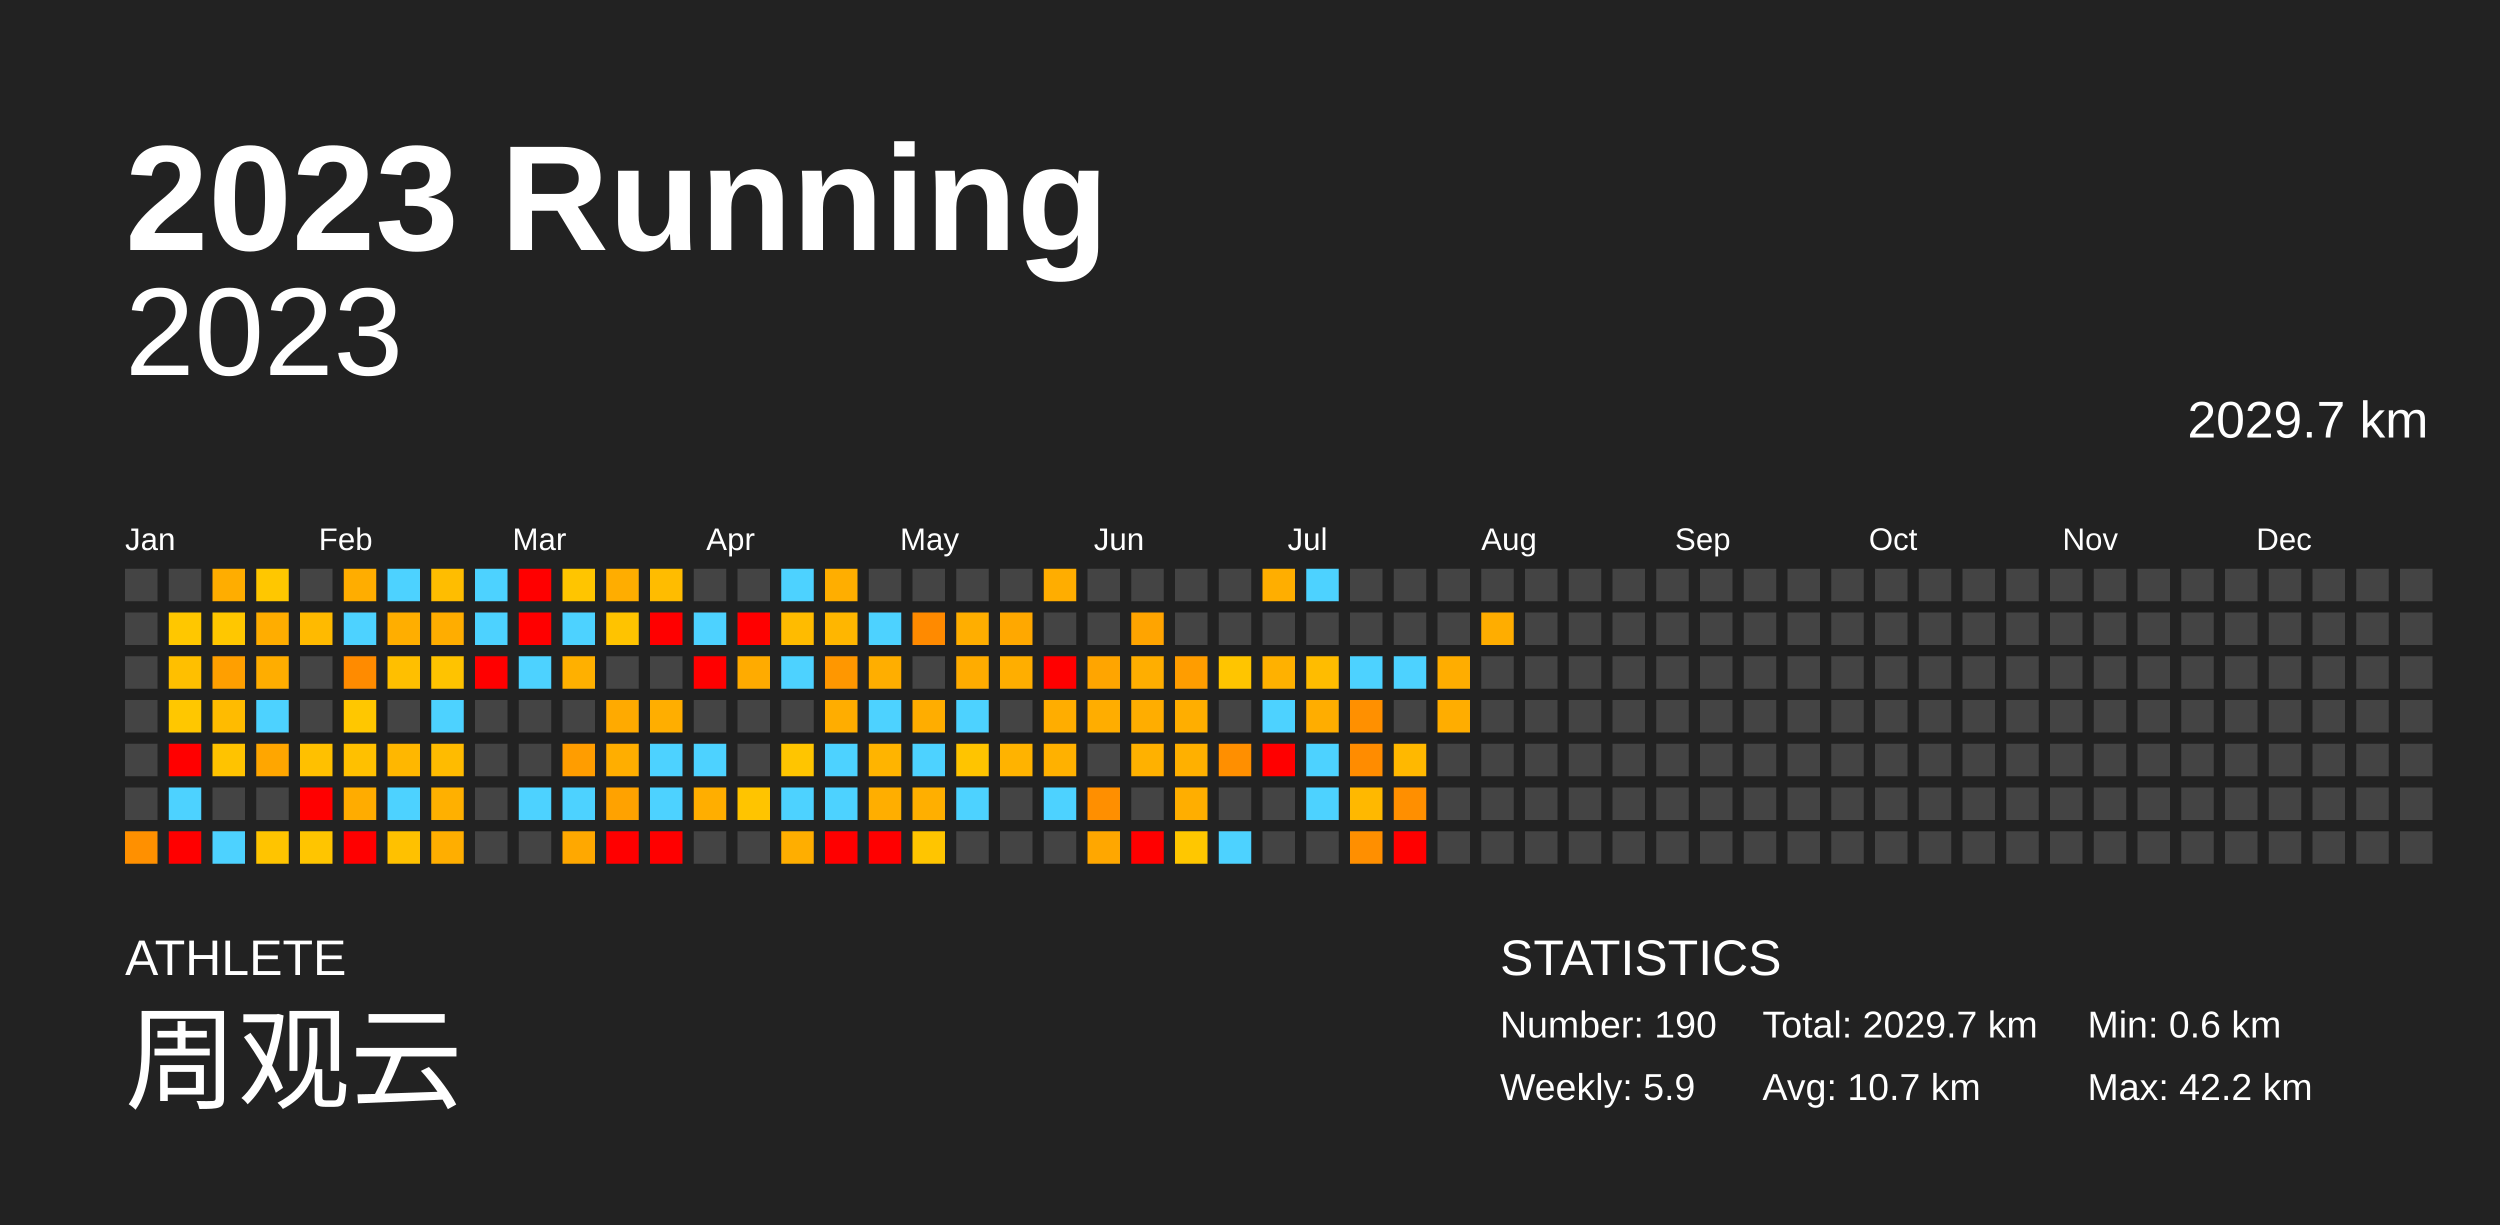
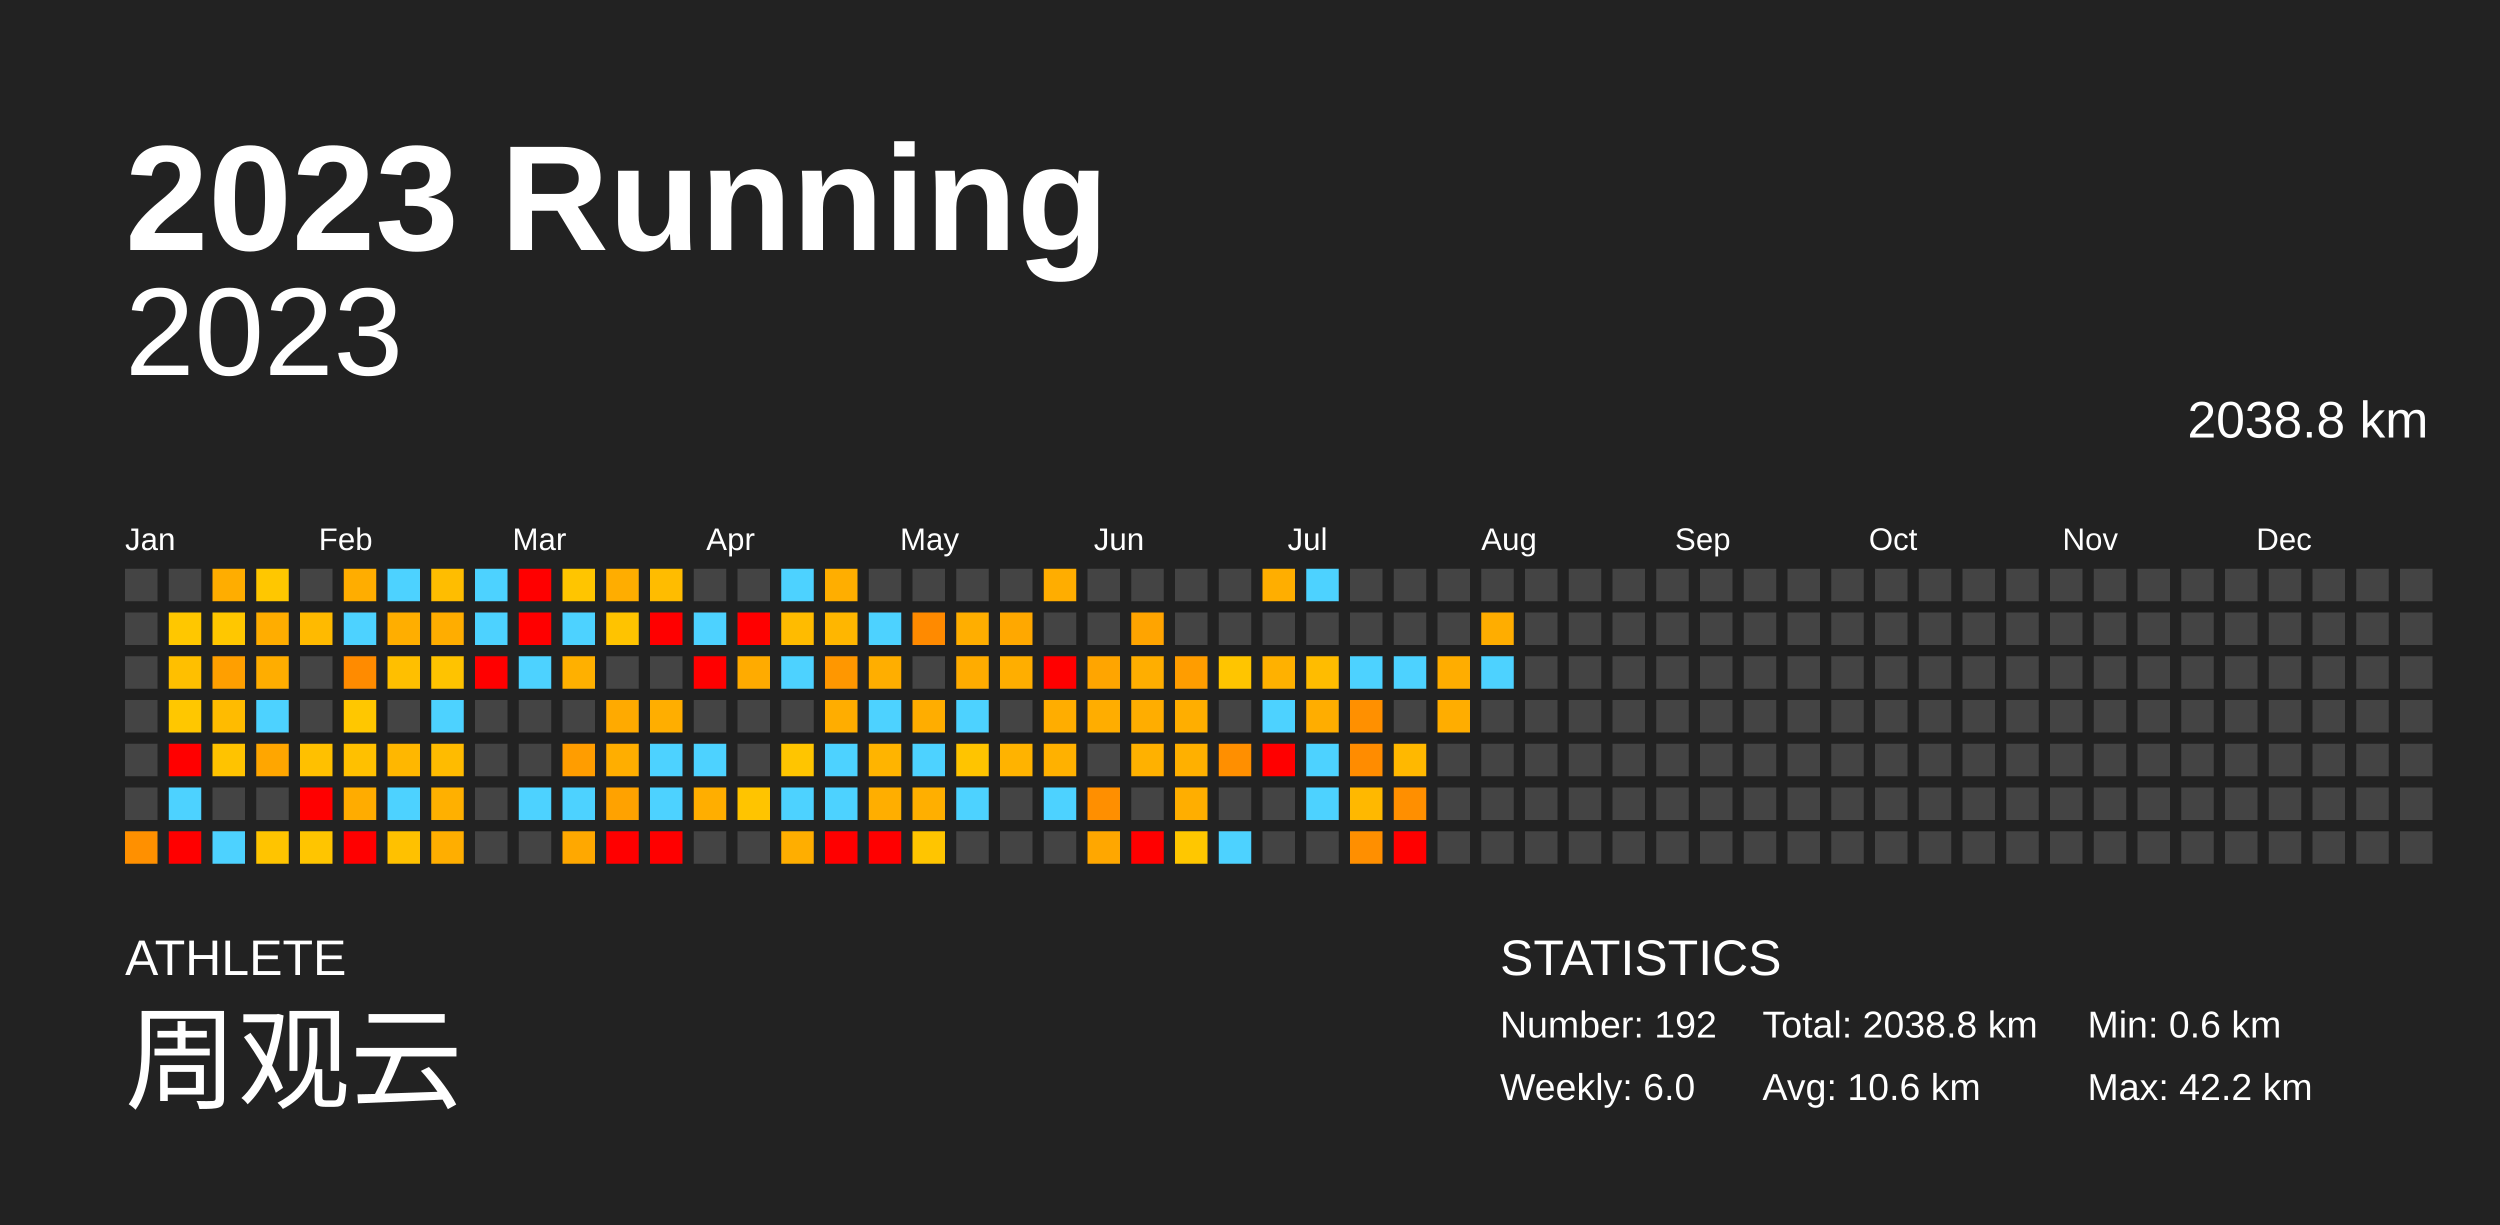
<svg xmlns="http://www.w3.org/2000/svg" baseProfile="full" height="98mm" version="1.1" viewBox="0,0,200,98" width="200mm">
  <defs />
  <rect fill="#222222" height="98" width="200" x="0" y="0" />
  <text fill="#FFFFFF" style="font-size:12px; font-family:Arial; font-weight:bold;" x="10" y="20">2023 Running</text>
  <text fill="#FFFFFF" style="font-size:4px; font-family:Arial" x="10" y="78">ATHLETE</text>
  <text fill="#FFFFFF" style="font-size:9px; font-family:Arial" x="10" y="88">周观云</text>
  <text fill="#FFFFFF" style="font-size:4px; font-family:Arial" x="120" y="78">STATISTICS</text>
-   <text fill="#FFFFFF" style="font-size:3px; font-family:Arial" x="120" y="83">Number: 190</text>
-   <text fill="#FFFFFF" style="font-size:3px; font-family:Arial" x="120" y="88">Weekly: 5.9</text>
-   <text fill="#FFFFFF" style="font-size:3px; font-family:Arial" x="141" y="83">Total: 2029.7 km</text>
-   <text fill="#FFFFFF" style="font-size:3px; font-family:Arial" x="141" y="88">Avg: 10.7 km</text>
+   <text fill="#FFFFFF" style="font-size:3px; font-family:Arial" x="120" y="83">Number: 192</text>
+   <text fill="#FFFFFF" style="font-size:3px; font-family:Arial" x="120" y="88">Weekly: 6.0</text>
+   <text fill="#FFFFFF" style="font-size:3px; font-family:Arial" x="141" y="83">Total: 2038.8 km</text>
+   <text fill="#FFFFFF" style="font-size:3px; font-family:Arial" x="141" y="88">Avg: 10.6 km</text>
  <text fill="#FFFFFF" style="font-size:3px; font-family:Arial" x="167" y="83">Min: 0.6 km</text>
  <text fill="#FFFFFF" style="font-size:3px; font-family:Arial" x="167" y="88">Max: 42.2 km</text>
  <text alignment-baseline="hanging" fill="#FFFFFF" style="font-size:10.0px; font-family:Arial;" x="10" y="30">2023</text>
-   <text alignment-baseline="hanging" fill="#FFFFFF" style="font-size:4.125px; font-family:Arial;" x="175" y="35">2029.7 km</text>
+   <text alignment-baseline="hanging" fill="#FFFFFF" style="font-size:4.125px; font-family:Arial;" x="175" y="35">2038.8 km</text>
  <text fill="#FFFFFF" style="font-size:2.5px; font-family:Arial" x="10.0" y="44">Jan</text>
  <text fill="#FFFFFF" style="font-size:2.5px; font-family:Arial" x="25.5" y="44">Feb</text>
  <text fill="#FFFFFF" style="font-size:2.5px; font-family:Arial" x="41.0" y="44">Mar</text>
  <text fill="#FFFFFF" style="font-size:2.5px; font-family:Arial" x="56.5" y="44">Apr</text>
  <text fill="#FFFFFF" style="font-size:2.5px; font-family:Arial" x="72.0" y="44">May</text>
  <text fill="#FFFFFF" style="font-size:2.5px; font-family:Arial" x="87.5" y="44">Jun</text>
  <text fill="#FFFFFF" style="font-size:2.5px; font-family:Arial" x="103.0" y="44">Jul</text>
  <text fill="#FFFFFF" style="font-size:2.5px; font-family:Arial" x="118.5" y="44">Aug</text>
  <text fill="#FFFFFF" style="font-size:2.5px; font-family:Arial" x="134.0" y="44">Sep</text>
  <text fill="#FFFFFF" style="font-size:2.5px; font-family:Arial" x="149.5" y="44">Oct</text>
  <text fill="#FFFFFF" style="font-size:2.5px; font-family:Arial" x="165.0" y="44">Nov</text>
  <text fill="#FFFFFF" style="font-size:2.5px; font-family:Arial" x="180.5" y="44">Dec</text>
  <rect fill="#444444" height="2.6" width="2.6" x="10.0" y="45.5" />
  <rect fill="#444444" height="2.6" width="2.6" x="10.0" y="49.0" />
  <rect fill="#444444" height="2.6" width="2.6" x="10.0" y="52.5" />
  <rect fill="#444444" height="2.6" width="2.6" x="10.0" y="56.0" />
  <rect fill="#444444" height="2.6" width="2.6" x="10.0" y="59.5" />
  <rect fill="#444444" height="2.6" width="2.6" x="10.0" y="63.0" />
  <rect fill="#ff9000" height="2.6" width="2.6" x="10.0" y="66.5" />
  <rect fill="#444444" height="2.6" width="2.6" x="13.5" y="45.5" />
  <rect fill="#ffc700" height="2.6" width="2.6" x="13.5" y="49.0" />
  <rect fill="#ffbf00" height="2.6" width="2.6" x="13.5" y="52.5" />
  <rect fill="#ffc700" height="2.6" width="2.6" x="13.5" y="56.0" />
  <rect fill="red" height="2.6" width="2.6" x="13.5" y="59.5" />
  <rect fill="#4dd2ff" height="2.6" width="2.6" x="13.5" y="63.0" />
  <rect fill="red" height="2.6" width="2.6" x="13.5" y="66.5" />
  <rect fill="#ffad00" height="2.6" width="2.6" x="17.0" y="45.5" />
  <rect fill="#ffc700" height="2.6" width="2.6" x="17.0" y="49.0" />
  <rect fill="#ff9f00" height="2.6" width="2.6" x="17.0" y="52.5" />
  <rect fill="#ffbb00" height="2.6" width="2.6" x="17.0" y="56.0" />
  <rect fill="#ffc300" height="2.6" width="2.6" x="17.0" y="59.5" />
  <rect fill="#444444" height="2.6" width="2.6" x="17.0" y="63.0" />
  <rect fill="#4dd2ff" height="2.6" width="2.6" x="17.0" y="66.5" />
  <rect fill="#ffc700" height="2.6" width="2.6" x="20.5" y="45.5" />
  <rect fill="#ffad00" height="2.6" width="2.6" x="20.5" y="49.0" />
  <rect fill="#ffad00" height="2.6" width="2.6" x="20.5" y="52.5" />
  <rect fill="#4dd2ff" height="2.6" width="2.6" x="20.5" y="56.0" />
  <rect fill="#ffa600" height="2.6" width="2.6" x="20.5" y="59.5" />
  <rect fill="#444444" height="2.6" width="2.6" x="20.5" y="63.0" />
  <rect fill="#ffc400" height="2.6" width="2.6" x="20.5" y="66.5" />
  <rect fill="#444444" height="2.6" width="2.6" x="24.0" y="45.5" />
  <rect fill="#ffba00" height="2.6" width="2.6" x="24.0" y="49.0" />
  <rect fill="#444444" height="2.6" width="2.6" x="24.0" y="52.5" />
  <rect fill="#444444" height="2.6" width="2.6" x="24.0" y="56.0" />
  <rect fill="#ffc000" height="2.6" width="2.6" x="24.0" y="59.5" />
  <rect fill="red" height="2.6" width="2.6" x="24.0" y="63.0" />
  <rect fill="#ffc500" height="2.6" width="2.6" x="24.0" y="66.5" />
  <rect fill="#ffad00" height="2.6" width="2.6" x="27.5" y="45.5" />
  <rect fill="#4dd2ff" height="2.6" width="2.6" x="27.5" y="49.0" />
  <rect fill="#ff8b00" height="2.6" width="2.6" x="27.5" y="52.5" />
  <rect fill="#ffc700" height="2.6" width="2.6" x="27.5" y="56.0" />
  <rect fill="#ffc000" height="2.6" width="2.6" x="27.5" y="59.5" />
  <rect fill="#ffac00" height="2.6" width="2.6" x="27.5" y="63.0" />
  <rect fill="red" height="2.6" width="2.6" x="27.5" y="66.5" />
  <rect fill="#4dd2ff" height="2.6" width="2.6" x="31.0" y="45.5" />
  <rect fill="#ffae00" height="2.6" width="2.6" x="31.0" y="49.0" />
  <rect fill="#ffbf00" height="2.6" width="2.6" x="31.0" y="52.5" />
  <rect fill="#444444" height="2.6" width="2.6" x="31.0" y="56.0" />
  <rect fill="#ffb700" height="2.6" width="2.6" x="31.0" y="59.5" />
  <rect fill="#4dd2ff" height="2.6" width="2.6" x="31.0" y="63.0" />
  <rect fill="#ffc100" height="2.6" width="2.6" x="31.0" y="66.5" />
  <rect fill="#ffbd00" height="2.6" width="2.6" x="34.5" y="45.5" />
  <rect fill="#ffad00" height="2.6" width="2.6" x="34.5" y="49.0" />
  <rect fill="#ffc300" height="2.6" width="2.6" x="34.5" y="52.5" />
  <rect fill="#4dd2ff" height="2.6" width="2.6" x="34.5" y="56.0" />
  <rect fill="#ffbb00" height="2.6" width="2.6" x="34.5" y="59.5" />
  <rect fill="#ffb000" height="2.6" width="2.6" x="34.5" y="63.0" />
  <rect fill="#ffae00" height="2.6" width="2.6" x="34.5" y="66.5" />
  <rect fill="#4dd2ff" height="2.6" width="2.6" x="38.0" y="45.5" />
  <rect fill="#4dd2ff" height="2.6" width="2.6" x="38.0" y="49.0" />
  <rect fill="red" height="2.6" width="2.6" x="38.0" y="52.5" />
  <rect fill="#444444" height="2.6" width="2.6" x="38.0" y="56.0" />
  <rect fill="#444444" height="2.6" width="2.6" x="38.0" y="59.5" />
  <rect fill="#444444" height="2.6" width="2.6" x="38.0" y="63.0" />
  <rect fill="#444444" height="2.6" width="2.6" x="38.0" y="66.5" />
  <rect fill="red" height="2.6" width="2.6" x="41.5" y="45.5" />
  <rect fill="red" height="2.6" width="2.6" x="41.5" y="49.0" />
  <rect fill="#4dd2ff" height="2.6" width="2.6" x="41.5" y="52.5" />
  <rect fill="#444444" height="2.6" width="2.6" x="41.5" y="56.0" />
  <rect fill="#444444" height="2.6" width="2.6" x="41.5" y="59.5" />
  <rect fill="#4dd2ff" height="2.6" width="2.6" x="41.5" y="63.0" />
  <rect fill="#444444" height="2.6" width="2.6" x="41.5" y="66.5" />
  <rect fill="#ffc500" height="2.6" width="2.6" x="45.0" y="45.5" />
  <rect fill="#4dd2ff" height="2.6" width="2.6" x="45.0" y="49.0" />
  <rect fill="#ffb000" height="2.6" width="2.6" x="45.0" y="52.5" />
  <rect fill="#444444" height="2.6" width="2.6" x="45.0" y="56.0" />
  <rect fill="#ff9d00" height="2.6" width="2.6" x="45.0" y="59.5" />
  <rect fill="#4dd2ff" height="2.6" width="2.6" x="45.0" y="63.0" />
  <rect fill="#ffa800" height="2.6" width="2.6" x="45.0" y="66.5" />
  <rect fill="#ffad00" height="2.6" width="2.6" x="48.5" y="45.5" />
  <rect fill="#ffc300" height="2.6" width="2.6" x="48.5" y="49.0" />
  <rect fill="#444444" height="2.6" width="2.6" x="48.5" y="52.5" />
  <rect fill="#ffaa00" height="2.6" width="2.6" x="48.5" y="56.0" />
  <rect fill="#ffae00" height="2.6" width="2.6" x="48.5" y="59.5" />
  <rect fill="#ffa200" height="2.6" width="2.6" x="48.5" y="63.0" />
  <rect fill="red" height="2.6" width="2.6" x="48.5" y="66.5" />
  <rect fill="#ffbc00" height="2.6" width="2.6" x="52.0" y="45.5" />
  <rect fill="red" height="2.6" width="2.6" x="52.0" y="49.0" />
  <rect fill="#444444" height="2.6" width="2.6" x="52.0" y="52.5" />
  <rect fill="#ffae00" height="2.6" width="2.6" x="52.0" y="56.0" />
  <rect fill="#4dd2ff" height="2.6" width="2.6" x="52.0" y="59.5" />
  <rect fill="#4dd2ff" height="2.6" width="2.6" x="52.0" y="63.0" />
  <rect fill="red" height="2.6" width="2.6" x="52.0" y="66.5" />
  <rect fill="#444444" height="2.6" width="2.6" x="55.5" y="45.5" />
  <rect fill="#4dd2ff" height="2.6" width="2.6" x="55.5" y="49.0" />
  <rect fill="red" height="2.6" width="2.6" x="55.5" y="52.5" />
  <rect fill="#444444" height="2.6" width="2.6" x="55.5" y="56.0" />
  <rect fill="#4dd2ff" height="2.6" width="2.6" x="55.5" y="59.5" />
  <rect fill="#ffae00" height="2.6" width="2.6" x="55.5" y="63.0" />
  <rect fill="#444444" height="2.6" width="2.6" x="55.5" y="66.5" />
  <rect fill="#444444" height="2.6" width="2.6" x="59.0" y="45.5" />
  <rect fill="red" height="2.6" width="2.6" x="59.0" y="49.0" />
  <rect fill="#ffab00" height="2.6" width="2.6" x="59.0" y="52.5" />
  <rect fill="#444444" height="2.6" width="2.6" x="59.0" y="56.0" />
  <rect fill="#444444" height="2.6" width="2.6" x="59.0" y="59.5" />
  <rect fill="#ffc400" height="2.6" width="2.6" x="59.0" y="63.0" />
  <rect fill="#444444" height="2.6" width="2.6" x="59.0" y="66.5" />
  <rect fill="#4dd2ff" height="2.6" width="2.6" x="62.5" y="45.5" />
  <rect fill="#ffbb00" height="2.6" width="2.6" x="62.5" y="49.0" />
  <rect fill="#4dd2ff" height="2.6" width="2.6" x="62.5" y="52.5" />
  <rect fill="#444444" height="2.6" width="2.6" x="62.5" y="56.0" />
  <rect fill="#ffc500" height="2.6" width="2.6" x="62.5" y="59.5" />
  <rect fill="#4dd2ff" height="2.6" width="2.6" x="62.5" y="63.0" />
  <rect fill="#ffae00" height="2.6" width="2.6" x="62.5" y="66.5" />
  <rect fill="#ffae00" height="2.6" width="2.6" x="66.0" y="45.5" />
  <rect fill="#ffb600" height="2.6" width="2.6" x="66.0" y="49.0" />
  <rect fill="#ff9700" height="2.6" width="2.6" x="66.0" y="52.5" />
  <rect fill="#ffad00" height="2.6" width="2.6" x="66.0" y="56.0" />
  <rect fill="#4dd2ff" height="2.6" width="2.6" x="66.0" y="59.5" />
  <rect fill="#4dd2ff" height="2.6" width="2.6" x="66.0" y="63.0" />
  <rect fill="red" height="2.6" width="2.6" x="66.0" y="66.5" />
  <rect fill="#444444" height="2.6" width="2.6" x="69.5" y="45.5" />
  <rect fill="#4dd2ff" height="2.6" width="2.6" x="69.5" y="49.0" />
  <rect fill="#ffae00" height="2.6" width="2.6" x="69.5" y="52.5" />
  <rect fill="#4dd2ff" height="2.6" width="2.6" x="69.5" y="56.0" />
  <rect fill="#ffb400" height="2.6" width="2.6" x="69.5" y="59.5" />
  <rect fill="#ffae00" height="2.6" width="2.6" x="69.5" y="63.0" />
  <rect fill="red" height="2.6" width="2.6" x="69.5" y="66.5" />
  <rect fill="#444444" height="2.6" width="2.6" x="73.0" y="45.5" />
  <rect fill="#ff8a00" height="2.6" width="2.6" x="73.0" y="49.0" />
  <rect fill="#444444" height="2.6" width="2.6" x="73.0" y="52.5" />
  <rect fill="#ffad00" height="2.6" width="2.6" x="73.0" y="56.0" />
  <rect fill="#4dd2ff" height="2.6" width="2.6" x="73.0" y="59.5" />
  <rect fill="#ffaf00" height="2.6" width="2.6" x="73.0" y="63.0" />
  <rect fill="#ffc500" height="2.6" width="2.6" x="73.0" y="66.5" />
  <rect fill="#444444" height="2.6" width="2.6" x="76.5" y="45.5" />
  <rect fill="#ffae00" height="2.6" width="2.6" x="76.5" y="49.0" />
  <rect fill="#ffac00" height="2.6" width="2.6" x="76.5" y="52.5" />
  <rect fill="#4dd2ff" height="2.6" width="2.6" x="76.5" y="56.0" />
  <rect fill="#ffc400" height="2.6" width="2.6" x="76.5" y="59.5" />
  <rect fill="#4dd2ff" height="2.6" width="2.6" x="76.5" y="63.0" />
  <rect fill="#444444" height="2.6" width="2.6" x="76.5" y="66.5" />
  <rect fill="#444444" height="2.6" width="2.6" x="80.0" y="45.5" />
  <rect fill="#ffa800" height="2.6" width="2.6" x="80.0" y="49.0" />
  <rect fill="#ffae00" height="2.6" width="2.6" x="80.0" y="52.5" />
  <rect fill="#444444" height="2.6" width="2.6" x="80.0" y="56.0" />
  <rect fill="#ffb300" height="2.6" width="2.6" x="80.0" y="59.5" />
  <rect fill="#444444" height="2.6" width="2.6" x="80.0" y="63.0" />
  <rect fill="#444444" height="2.6" width="2.6" x="80.0" y="66.5" />
  <rect fill="#ffad00" height="2.6" width="2.6" x="83.5" y="45.5" />
  <rect fill="#444444" height="2.6" width="2.6" x="83.5" y="49.0" />
  <rect fill="red" height="2.6" width="2.6" x="83.5" y="52.5" />
  <rect fill="#ffad00" height="2.6" width="2.6" x="83.5" y="56.0" />
  <rect fill="#ffb100" height="2.6" width="2.6" x="83.5" y="59.5" />
  <rect fill="#4dd2ff" height="2.6" width="2.6" x="83.5" y="63.0" />
  <rect fill="#444444" height="2.6" width="2.6" x="83.5" y="66.5" />
  <rect fill="#444444" height="2.6" width="2.6" x="87.0" y="45.5" />
  <rect fill="#444444" height="2.6" width="2.6" x="87.0" y="49.0" />
  <rect fill="#ffa500" height="2.6" width="2.6" x="87.0" y="52.5" />
  <rect fill="#ffad00" height="2.6" width="2.6" x="87.0" y="56.0" />
  <rect fill="#444444" height="2.6" width="2.6" x="87.0" y="59.5" />
  <rect fill="#ff8f00" height="2.6" width="2.6" x="87.0" y="63.0" />
  <rect fill="#ffa700" height="2.6" width="2.6" x="87.0" y="66.5" />
  <rect fill="#444444" height="2.6" width="2.6" x="90.5" y="45.5" />
  <rect fill="#ffa400" height="2.6" width="2.6" x="90.5" y="49.0" />
  <rect fill="#ffae00" height="2.6" width="2.6" x="90.5" y="52.5" />
  <rect fill="#ffad00" height="2.6" width="2.6" x="90.5" y="56.0" />
  <rect fill="#ffb100" height="2.6" width="2.6" x="90.5" y="59.5" />
  <rect fill="#444444" height="2.6" width="2.6" x="90.5" y="63.0" />
  <rect fill="red" height="2.6" width="2.6" x="90.5" y="66.5" />
  <rect fill="#444444" height="2.6" width="2.6" x="94.0" y="45.5" />
  <rect fill="#444444" height="2.6" width="2.6" x="94.0" y="49.0" />
  <rect fill="#ff9d00" height="2.6" width="2.6" x="94.0" y="52.5" />
  <rect fill="#ffae00" height="2.6" width="2.6" x="94.0" y="56.0" />
  <rect fill="#ffb000" height="2.6" width="2.6" x="94.0" y="59.5" />
  <rect fill="#ffae00" height="2.6" width="2.6" x="94.0" y="63.0" />
  <rect fill="#ffc700" height="2.6" width="2.6" x="94.0" y="66.5" />
  <rect fill="#444444" height="2.6" width="2.6" x="97.5" y="45.5" />
  <rect fill="#444444" height="2.6" width="2.6" x="97.5" y="49.0" />
  <rect fill="#ffc500" height="2.6" width="2.6" x="97.5" y="52.5" />
  <rect fill="#444444" height="2.6" width="2.6" x="97.5" y="56.0" />
  <rect fill="#ff8f00" height="2.6" width="2.6" x="97.5" y="59.5" />
  <rect fill="#444444" height="2.6" width="2.6" x="97.5" y="63.0" />
  <rect fill="#4dd2ff" height="2.6" width="2.6" x="97.5" y="66.5" />
  <rect fill="#ffae00" height="2.6" width="2.6" x="101.0" y="45.5" />
  <rect fill="#444444" height="2.6" width="2.6" x="101.0" y="49.0" />
  <rect fill="#ffb100" height="2.6" width="2.6" x="101.0" y="52.5" />
  <rect fill="#4dd2ff" height="2.6" width="2.6" x="101.0" y="56.0" />
  <rect fill="red" height="2.6" width="2.6" x="101.0" y="59.5" />
  <rect fill="#444444" height="2.6" width="2.6" x="101.0" y="63.0" />
  <rect fill="#444444" height="2.6" width="2.6" x="101.0" y="66.5" />
  <rect fill="#4dd2ff" height="2.6" width="2.6" x="104.5" y="45.5" />
  <rect fill="#444444" height="2.6" width="2.6" x="104.5" y="49.0" />
  <rect fill="#ffbc00" height="2.6" width="2.6" x="104.5" y="52.5" />
  <rect fill="#ffad00" height="2.6" width="2.6" x="104.5" y="56.0" />
  <rect fill="#4dd2ff" height="2.6" width="2.6" x="104.5" y="59.5" />
  <rect fill="#4dd2ff" height="2.6" width="2.6" x="104.5" y="63.0" />
  <rect fill="#444444" height="2.6" width="2.6" x="104.5" y="66.5" />
  <rect fill="#444444" height="2.6" width="2.6" x="108.0" y="45.5" />
  <rect fill="#444444" height="2.6" width="2.6" x="108.0" y="49.0" />
  <rect fill="#4dd2ff" height="2.6" width="2.6" x="108.0" y="52.5" />
  <rect fill="#ff9000" height="2.6" width="2.6" x="108.0" y="56.0" />
  <rect fill="#ff8c00" height="2.6" width="2.6" x="108.0" y="59.5" />
  <rect fill="#ffb800" height="2.6" width="2.6" x="108.0" y="63.0" />
  <rect fill="#ff8f00" height="2.6" width="2.6" x="108.0" y="66.5" />
  <rect fill="#444444" height="2.6" width="2.6" x="111.5" y="45.5" />
  <rect fill="#444444" height="2.6" width="2.6" x="111.5" y="49.0" />
  <rect fill="#4dd2ff" height="2.6" width="2.6" x="111.5" y="52.5" />
  <rect fill="#444444" height="2.6" width="2.6" x="111.5" y="56.0" />
  <rect fill="#ffb800" height="2.6" width="2.6" x="111.5" y="59.5" />
  <rect fill="#ff8f00" height="2.6" width="2.6" x="111.5" y="63.0" />
  <rect fill="red" height="2.6" width="2.6" x="111.5" y="66.5" />
  <rect fill="#444444" height="2.6" width="2.6" x="115.0" y="45.5" />
  <rect fill="#444444" height="2.6" width="2.6" x="115.0" y="49.0" />
  <rect fill="#ffad00" height="2.6" width="2.6" x="115.0" y="52.5" />
  <rect fill="#ffad00" height="2.6" width="2.6" x="115.0" y="56.0" />
  <rect fill="#444444" height="2.6" width="2.6" x="115.0" y="59.5" />
  <rect fill="#444444" height="2.6" width="2.6" x="115.0" y="63.0" />
  <rect fill="#444444" height="2.6" width="2.6" x="115.0" y="66.5" />
  <rect fill="#444444" height="2.6" width="2.6" x="118.5" y="45.5" />
  <rect fill="#ffad00" height="2.6" width="2.6" x="118.5" y="49.0" />
-   <rect fill="#444444" height="2.6" width="2.6" x="118.5" y="52.5" />
+   <rect fill="#4dd2ff" height="2.6" width="2.6" x="118.5" y="52.5" />
  <rect fill="#444444" height="2.6" width="2.6" x="118.5" y="56.0" />
  <rect fill="#444444" height="2.6" width="2.6" x="118.5" y="59.5" />
  <rect fill="#444444" height="2.6" width="2.6" x="118.5" y="63.0" />
  <rect fill="#444444" height="2.6" width="2.6" x="118.5" y="66.5" />
  <rect fill="#444444" height="2.6" width="2.6" x="122.0" y="45.5" />
  <rect fill="#444444" height="2.6" width="2.6" x="122.0" y="49.0" />
  <rect fill="#444444" height="2.6" width="2.6" x="122.0" y="52.5" />
  <rect fill="#444444" height="2.6" width="2.6" x="122.0" y="56.0" />
  <rect fill="#444444" height="2.6" width="2.6" x="122.0" y="59.5" />
  <rect fill="#444444" height="2.6" width="2.6" x="122.0" y="63.0" />
  <rect fill="#444444" height="2.6" width="2.6" x="122.0" y="66.5" />
  <rect fill="#444444" height="2.6" width="2.6" x="125.5" y="45.5" />
  <rect fill="#444444" height="2.6" width="2.6" x="125.5" y="49.0" />
  <rect fill="#444444" height="2.6" width="2.6" x="125.5" y="52.5" />
  <rect fill="#444444" height="2.6" width="2.6" x="125.5" y="56.0" />
  <rect fill="#444444" height="2.6" width="2.6" x="125.5" y="59.5" />
  <rect fill="#444444" height="2.6" width="2.6" x="125.5" y="63.0" />
  <rect fill="#444444" height="2.6" width="2.6" x="125.5" y="66.5" />
  <rect fill="#444444" height="2.6" width="2.6" x="129.0" y="45.5" />
  <rect fill="#444444" height="2.6" width="2.6" x="129.0" y="49.0" />
  <rect fill="#444444" height="2.6" width="2.6" x="129.0" y="52.5" />
  <rect fill="#444444" height="2.6" width="2.6" x="129.0" y="56.0" />
  <rect fill="#444444" height="2.6" width="2.6" x="129.0" y="59.5" />
  <rect fill="#444444" height="2.6" width="2.6" x="129.0" y="63.0" />
  <rect fill="#444444" height="2.6" width="2.6" x="129.0" y="66.5" />
  <rect fill="#444444" height="2.6" width="2.6" x="132.5" y="45.5" />
  <rect fill="#444444" height="2.6" width="2.6" x="132.5" y="49.0" />
  <rect fill="#444444" height="2.6" width="2.6" x="132.5" y="52.5" />
  <rect fill="#444444" height="2.6" width="2.6" x="132.5" y="56.0" />
  <rect fill="#444444" height="2.6" width="2.6" x="132.5" y="59.5" />
  <rect fill="#444444" height="2.6" width="2.6" x="132.5" y="63.0" />
  <rect fill="#444444" height="2.6" width="2.6" x="132.5" y="66.5" />
  <rect fill="#444444" height="2.6" width="2.6" x="136.0" y="45.5" />
  <rect fill="#444444" height="2.6" width="2.6" x="136.0" y="49.0" />
  <rect fill="#444444" height="2.6" width="2.6" x="136.0" y="52.5" />
  <rect fill="#444444" height="2.6" width="2.6" x="136.0" y="56.0" />
  <rect fill="#444444" height="2.6" width="2.6" x="136.0" y="59.5" />
  <rect fill="#444444" height="2.6" width="2.6" x="136.0" y="63.0" />
  <rect fill="#444444" height="2.6" width="2.6" x="136.0" y="66.5" />
  <rect fill="#444444" height="2.6" width="2.6" x="139.5" y="45.5" />
  <rect fill="#444444" height="2.6" width="2.6" x="139.5" y="49.0" />
  <rect fill="#444444" height="2.6" width="2.6" x="139.5" y="52.5" />
  <rect fill="#444444" height="2.6" width="2.6" x="139.5" y="56.0" />
  <rect fill="#444444" height="2.6" width="2.6" x="139.5" y="59.5" />
  <rect fill="#444444" height="2.6" width="2.6" x="139.5" y="63.0" />
  <rect fill="#444444" height="2.6" width="2.6" x="139.5" y="66.5" />
  <rect fill="#444444" height="2.6" width="2.6" x="143.0" y="45.5" />
  <rect fill="#444444" height="2.6" width="2.6" x="143.0" y="49.0" />
  <rect fill="#444444" height="2.6" width="2.6" x="143.0" y="52.5" />
  <rect fill="#444444" height="2.6" width="2.6" x="143.0" y="56.0" />
  <rect fill="#444444" height="2.6" width="2.6" x="143.0" y="59.5" />
  <rect fill="#444444" height="2.6" width="2.6" x="143.0" y="63.0" />
  <rect fill="#444444" height="2.6" width="2.6" x="143.0" y="66.5" />
  <rect fill="#444444" height="2.6" width="2.6" x="146.5" y="45.5" />
  <rect fill="#444444" height="2.6" width="2.6" x="146.5" y="49.0" />
  <rect fill="#444444" height="2.6" width="2.6" x="146.5" y="52.5" />
  <rect fill="#444444" height="2.6" width="2.6" x="146.5" y="56.0" />
  <rect fill="#444444" height="2.6" width="2.6" x="146.5" y="59.5" />
  <rect fill="#444444" height="2.6" width="2.6" x="146.5" y="63.0" />
  <rect fill="#444444" height="2.6" width="2.6" x="146.5" y="66.5" />
  <rect fill="#444444" height="2.6" width="2.6" x="150.0" y="45.5" />
  <rect fill="#444444" height="2.6" width="2.6" x="150.0" y="49.0" />
  <rect fill="#444444" height="2.6" width="2.6" x="150.0" y="52.5" />
  <rect fill="#444444" height="2.6" width="2.6" x="150.0" y="56.0" />
  <rect fill="#444444" height="2.6" width="2.6" x="150.0" y="59.5" />
  <rect fill="#444444" height="2.6" width="2.6" x="150.0" y="63.0" />
  <rect fill="#444444" height="2.6" width="2.6" x="150.0" y="66.5" />
  <rect fill="#444444" height="2.6" width="2.6" x="153.5" y="45.5" />
  <rect fill="#444444" height="2.6" width="2.6" x="153.5" y="49.0" />
  <rect fill="#444444" height="2.6" width="2.6" x="153.5" y="52.5" />
  <rect fill="#444444" height="2.6" width="2.6" x="153.5" y="56.0" />
  <rect fill="#444444" height="2.6" width="2.6" x="153.5" y="59.5" />
  <rect fill="#444444" height="2.6" width="2.6" x="153.5" y="63.0" />
  <rect fill="#444444" height="2.6" width="2.6" x="153.5" y="66.5" />
  <rect fill="#444444" height="2.6" width="2.6" x="157.0" y="45.5" />
  <rect fill="#444444" height="2.6" width="2.6" x="157.0" y="49.0" />
  <rect fill="#444444" height="2.6" width="2.6" x="157.0" y="52.5" />
  <rect fill="#444444" height="2.6" width="2.6" x="157.0" y="56.0" />
  <rect fill="#444444" height="2.6" width="2.6" x="157.0" y="59.5" />
  <rect fill="#444444" height="2.6" width="2.6" x="157.0" y="63.0" />
  <rect fill="#444444" height="2.6" width="2.6" x="157.0" y="66.5" />
  <rect fill="#444444" height="2.6" width="2.6" x="160.5" y="45.5" />
  <rect fill="#444444" height="2.6" width="2.6" x="160.5" y="49.0" />
  <rect fill="#444444" height="2.6" width="2.6" x="160.5" y="52.5" />
  <rect fill="#444444" height="2.6" width="2.6" x="160.5" y="56.0" />
  <rect fill="#444444" height="2.6" width="2.6" x="160.5" y="59.5" />
  <rect fill="#444444" height="2.6" width="2.6" x="160.5" y="63.0" />
  <rect fill="#444444" height="2.6" width="2.6" x="160.5" y="66.5" />
  <rect fill="#444444" height="2.6" width="2.6" x="164.0" y="45.5" />
  <rect fill="#444444" height="2.6" width="2.6" x="164.0" y="49.0" />
  <rect fill="#444444" height="2.6" width="2.6" x="164.0" y="52.5" />
  <rect fill="#444444" height="2.6" width="2.6" x="164.0" y="56.0" />
  <rect fill="#444444" height="2.6" width="2.6" x="164.0" y="59.5" />
  <rect fill="#444444" height="2.6" width="2.6" x="164.0" y="63.0" />
  <rect fill="#444444" height="2.6" width="2.6" x="164.0" y="66.5" />
  <rect fill="#444444" height="2.6" width="2.6" x="167.5" y="45.5" />
  <rect fill="#444444" height="2.6" width="2.6" x="167.5" y="49.0" />
  <rect fill="#444444" height="2.6" width="2.6" x="167.5" y="52.5" />
  <rect fill="#444444" height="2.6" width="2.6" x="167.5" y="56.0" />
  <rect fill="#444444" height="2.6" width="2.6" x="167.5" y="59.5" />
  <rect fill="#444444" height="2.6" width="2.6" x="167.5" y="63.0" />
  <rect fill="#444444" height="2.6" width="2.6" x="167.5" y="66.5" />
  <rect fill="#444444" height="2.6" width="2.6" x="171.0" y="45.5" />
  <rect fill="#444444" height="2.6" width="2.6" x="171.0" y="49.0" />
  <rect fill="#444444" height="2.6" width="2.6" x="171.0" y="52.5" />
  <rect fill="#444444" height="2.6" width="2.6" x="171.0" y="56.0" />
  <rect fill="#444444" height="2.6" width="2.6" x="171.0" y="59.5" />
  <rect fill="#444444" height="2.6" width="2.6" x="171.0" y="63.0" />
  <rect fill="#444444" height="2.6" width="2.6" x="171.0" y="66.5" />
  <rect fill="#444444" height="2.6" width="2.6" x="174.5" y="45.5" />
  <rect fill="#444444" height="2.6" width="2.6" x="174.5" y="49.0" />
  <rect fill="#444444" height="2.6" width="2.6" x="174.5" y="52.5" />
  <rect fill="#444444" height="2.6" width="2.6" x="174.5" y="56.0" />
  <rect fill="#444444" height="2.6" width="2.6" x="174.5" y="59.5" />
  <rect fill="#444444" height="2.6" width="2.6" x="174.5" y="63.0" />
  <rect fill="#444444" height="2.6" width="2.6" x="174.5" y="66.5" />
  <rect fill="#444444" height="2.6" width="2.6" x="178.0" y="45.5" />
  <rect fill="#444444" height="2.6" width="2.6" x="178.0" y="49.0" />
  <rect fill="#444444" height="2.6" width="2.6" x="178.0" y="52.5" />
  <rect fill="#444444" height="2.6" width="2.6" x="178.0" y="56.0" />
  <rect fill="#444444" height="2.6" width="2.6" x="178.0" y="59.5" />
  <rect fill="#444444" height="2.6" width="2.6" x="178.0" y="63.0" />
  <rect fill="#444444" height="2.6" width="2.6" x="178.0" y="66.5" />
  <rect fill="#444444" height="2.6" width="2.6" x="181.5" y="45.5" />
  <rect fill="#444444" height="2.6" width="2.6" x="181.5" y="49.0" />
  <rect fill="#444444" height="2.6" width="2.6" x="181.5" y="52.5" />
  <rect fill="#444444" height="2.6" width="2.6" x="181.5" y="56.0" />
  <rect fill="#444444" height="2.6" width="2.6" x="181.5" y="59.5" />
  <rect fill="#444444" height="2.6" width="2.6" x="181.5" y="63.0" />
  <rect fill="#444444" height="2.6" width="2.6" x="181.5" y="66.5" />
  <rect fill="#444444" height="2.6" width="2.6" x="185.0" y="45.5" />
  <rect fill="#444444" height="2.6" width="2.6" x="185.0" y="49.0" />
  <rect fill="#444444" height="2.6" width="2.6" x="185.0" y="52.5" />
  <rect fill="#444444" height="2.6" width="2.6" x="185.0" y="56.0" />
  <rect fill="#444444" height="2.6" width="2.6" x="185.0" y="59.5" />
  <rect fill="#444444" height="2.6" width="2.6" x="185.0" y="63.0" />
  <rect fill="#444444" height="2.6" width="2.6" x="185.0" y="66.5" />
  <rect fill="#444444" height="2.6" width="2.6" x="188.5" y="45.5" />
  <rect fill="#444444" height="2.6" width="2.6" x="188.5" y="49.0" />
  <rect fill="#444444" height="2.6" width="2.6" x="188.5" y="52.5" />
  <rect fill="#444444" height="2.6" width="2.6" x="188.5" y="56.0" />
  <rect fill="#444444" height="2.6" width="2.6" x="188.5" y="59.5" />
  <rect fill="#444444" height="2.6" width="2.6" x="188.5" y="63.0" />
  <rect fill="#444444" height="2.6" width="2.6" x="188.5" y="66.5" />
  <rect fill="#444444" height="2.6" width="2.6" x="192.0" y="45.5" />
  <rect fill="#444444" height="2.6" width="2.6" x="192.0" y="49.0" />
  <rect fill="#444444" height="2.6" width="2.6" x="192.0" y="52.5" />
  <rect fill="#444444" height="2.6" width="2.6" x="192.0" y="56.0" />
  <rect fill="#444444" height="2.6" width="2.6" x="192.0" y="59.5" />
  <rect fill="#444444" height="2.6" width="2.6" x="192.0" y="63.0" />
  <rect fill="#444444" height="2.6" width="2.6" x="192.0" y="66.5" />
</svg>
